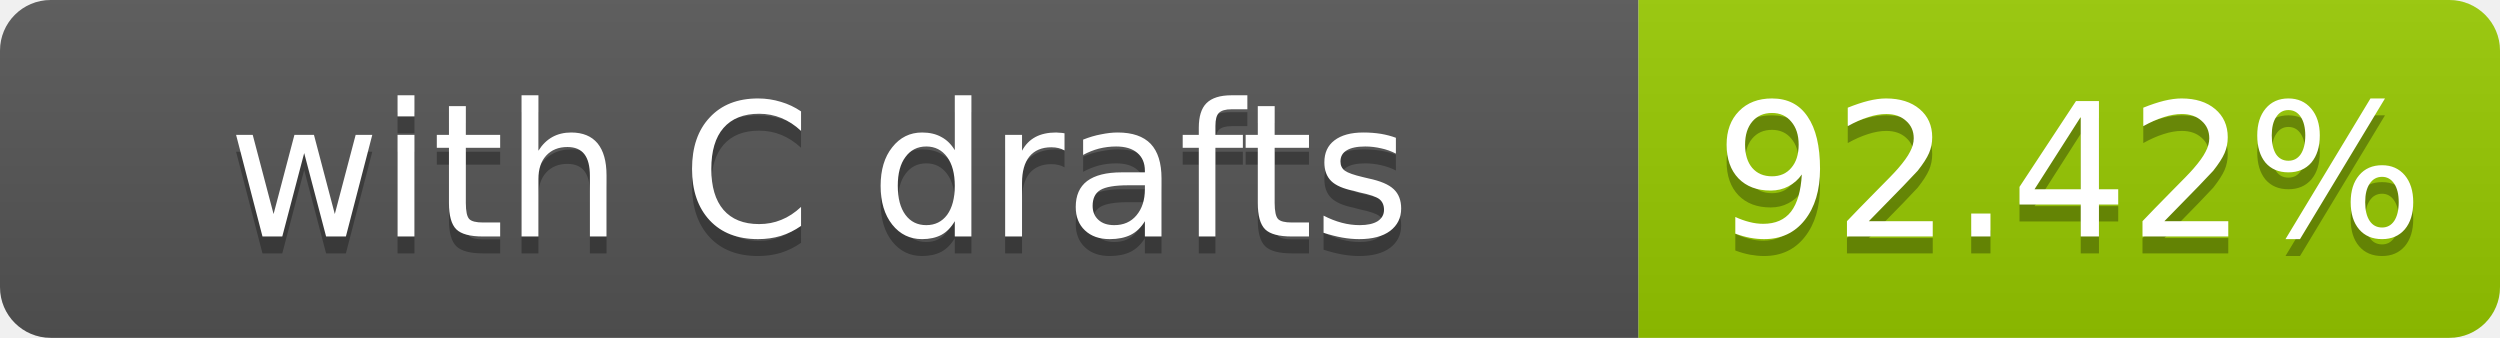
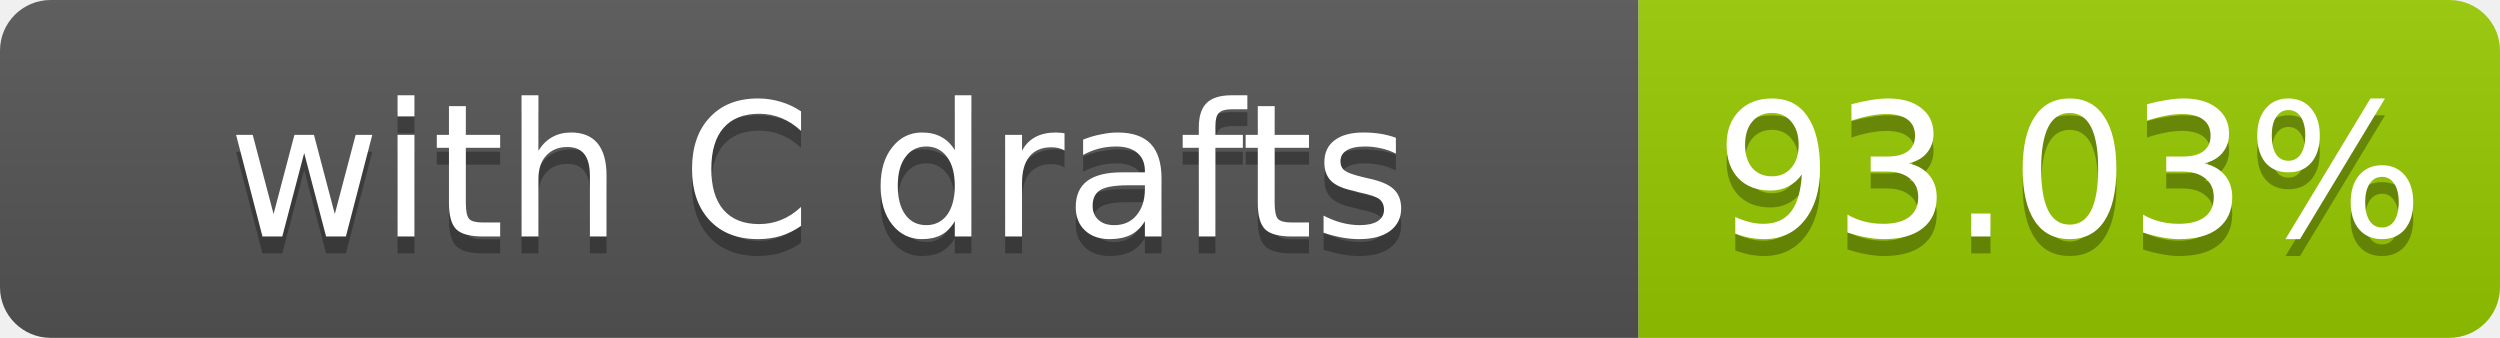
- <svg xmlns="http://www.w3.org/2000/svg" width="148" height="20" role="img" aria-label="with C drafts: 92.42%">
+ <svg xmlns="http://www.w3.org/2000/svg" width="148" height="20" role="img" aria-label="with C drafts: 93.03%">
  <linearGradient id="s" x2="0" y2="100%">
    <stop offset="0" stop-color="#bbb" stop-opacity=".1" />
    <stop offset="1" stop-opacity=".1" />
  </linearGradient>
  <clipPath id="r">
    <rect width="148" height="20" rx="3" fill="#fff" />
  </clipPath>
  <g clip-path="url(#r)">
    <rect width="97" height="20" fill="#555" />
    <rect x="97" width="51" height="20" fill="#97ca00" />
    <rect width="148" height="20" fill="url(#s)" />
  </g>
  <g fill="#fff" text-anchor="middle" font-family="Verdana,Geneva,DejaVu Sans,sans-serif" font-size="11">
    <text x="48.5" y="15" fill="#010101" fill-opacity=".3">with C drafts</text>
    <text x="48.5" y="14">with C drafts</text>
-     <text x="122.5" y="15" fill="#010101" fill-opacity=".3">92.42%</text>
-     <text x="122.5" y="14">92.42%</text>
+     <text x="122.5" y="15" fill="#010101" fill-opacity=".3">93.03%</text>
+     <text x="122.5" y="14">93.03%</text>
  </g>
</svg>
